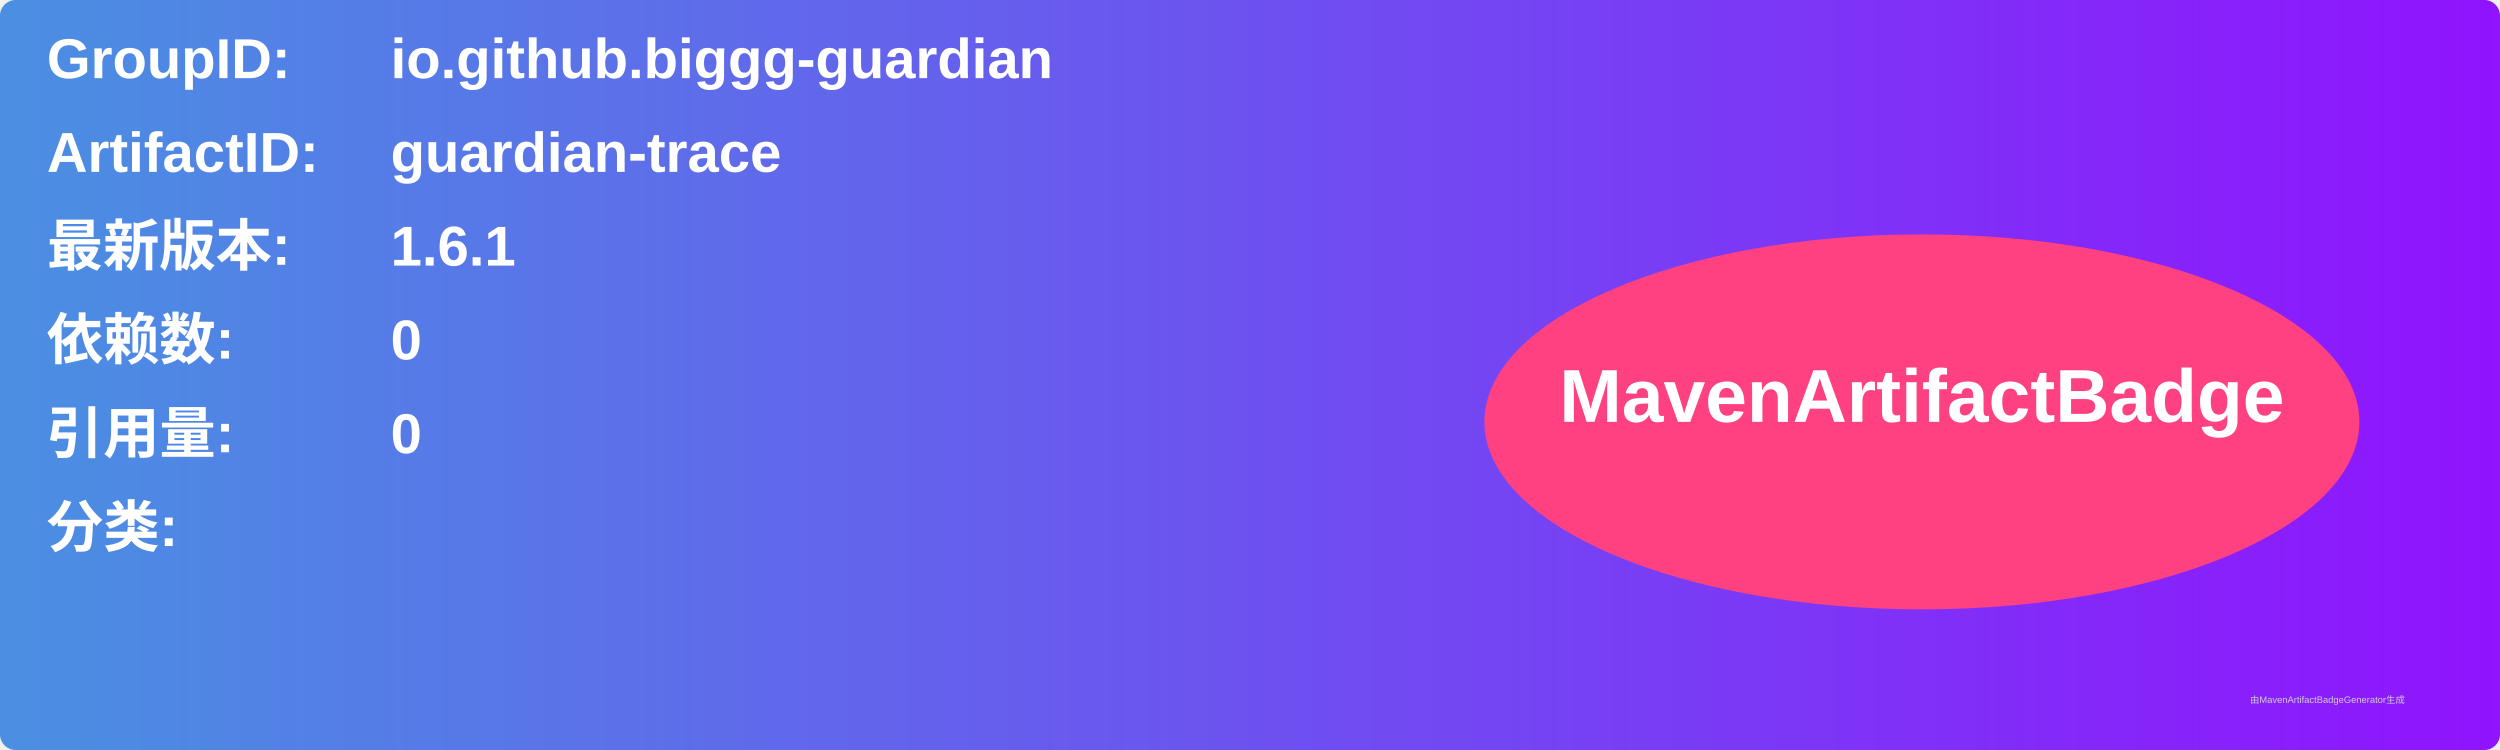
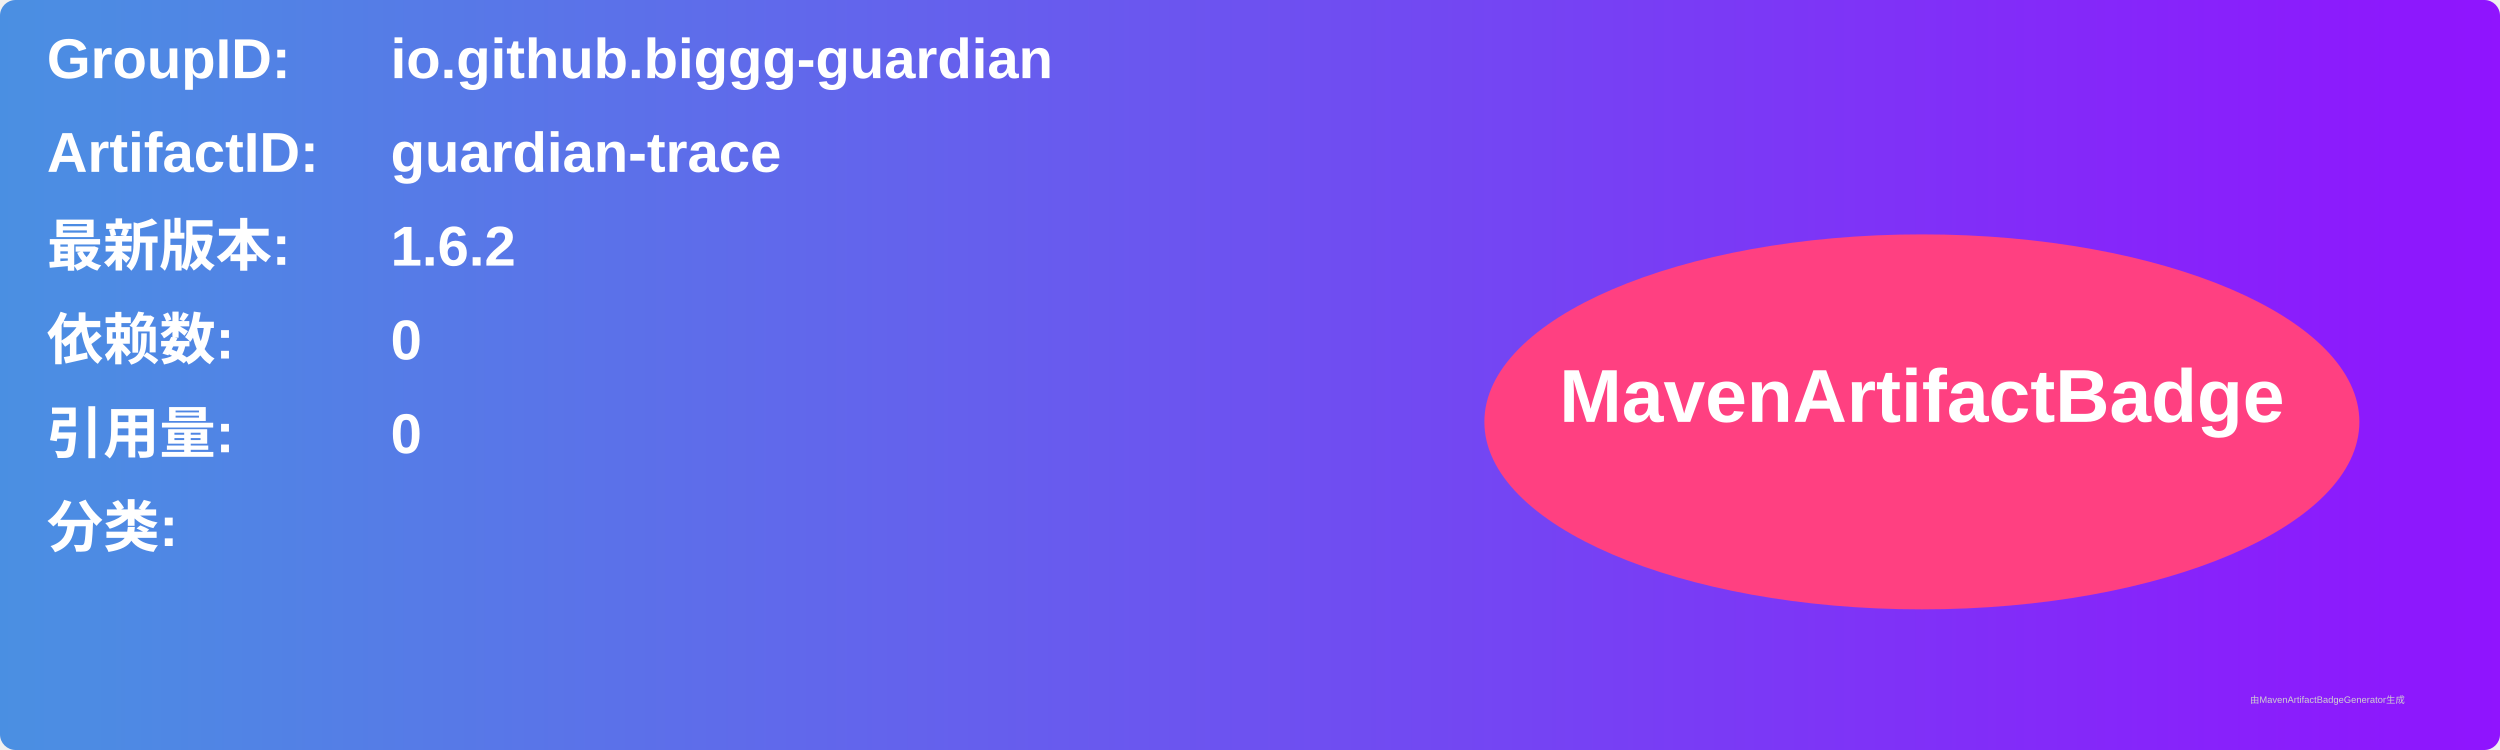
<svg xmlns="http://www.w3.org/2000/svg" width="800" height="240" viewBox="0 0 800 240">
  <linearGradient id="grad" x1="0%" y1="0%" x2="100%" y2="0%">
    <stop offset="0%" stop-color="#4a90e2" />
    <stop offset="100%" stop-color="#9013fe" />
  </linearGradient>
  <rect width="100%" height="100%" rx="5" ry="5" fill="url(#grad)" />
  <g transform="translate(15, 15)">
    <text x="0" y="10" font-family="Arial" font-size="18" fill="white" font-weight="bold" width="260">GroupID:</text>
    <text x="110" y="10" font-family="Arial" font-size="18" fill="white" font-weight="bold" width="460">io.github.biggg-guardian</text>
    <text x="0" y="40" font-family="Arial" font-size="18" fill="white" font-weight="bold" width="260">ArtifactID:</text>
    <text x="110" y="40" font-family="Arial" font-size="18" fill="white" font-weight="bold" width="460">guardian-trace</text>
    <text x="0" y="70" font-family="Arial" font-size="18" fill="white" font-weight="bold">最新版本:</text>
    <text x="110" y="70" font-family="Arial" font-size="18" fill="white" font-weight="bold">
-       <tspan font-weight="bold">1.6.1</tspan>
+       <tspan font-weight="bold">1.6.2</tspan>
    </text>
    <text x="0" y="100" font-family="Arial" font-size="18" fill="white" font-weight="bold">依赖数: </text>
    <text x="110" y="100" font-family="Arial" font-size="18" fill="white">
      <tspan font-weight="bold">0</tspan>
    </text>
    <text x="0" y="130" font-family="Arial" font-size="18" fill="white" font-weight="bold">引用量: </text>
    <text x="110" y="130" font-family="Arial" font-size="18" fill="white">
      <tspan font-weight="bold">0</tspan>
    </text>
    <text x="0" y="160" font-family="Arial" font-size="18" fill="white" font-weight="bold">分类:</text>
    <text x="10" y="190" font-family="Arial" font-size="10" fill="white">
      <tspan font-weight="bold" />
    </text>
    <ellipse cx="600" cy="120" rx="140" ry="60" fill="#ff4081" />
    <text x="600" y="120" text-anchor="middle" font-family="Arial" font-size="24" fill="white" font-weight="bold">MavenArtifactBadge</text>
  </g>
  <text x="720" y="225" font-family="Arial" font-size="3" fill="#d0d0d0">由MavenArtifactBadgeGenerator生成</text>
</svg>
